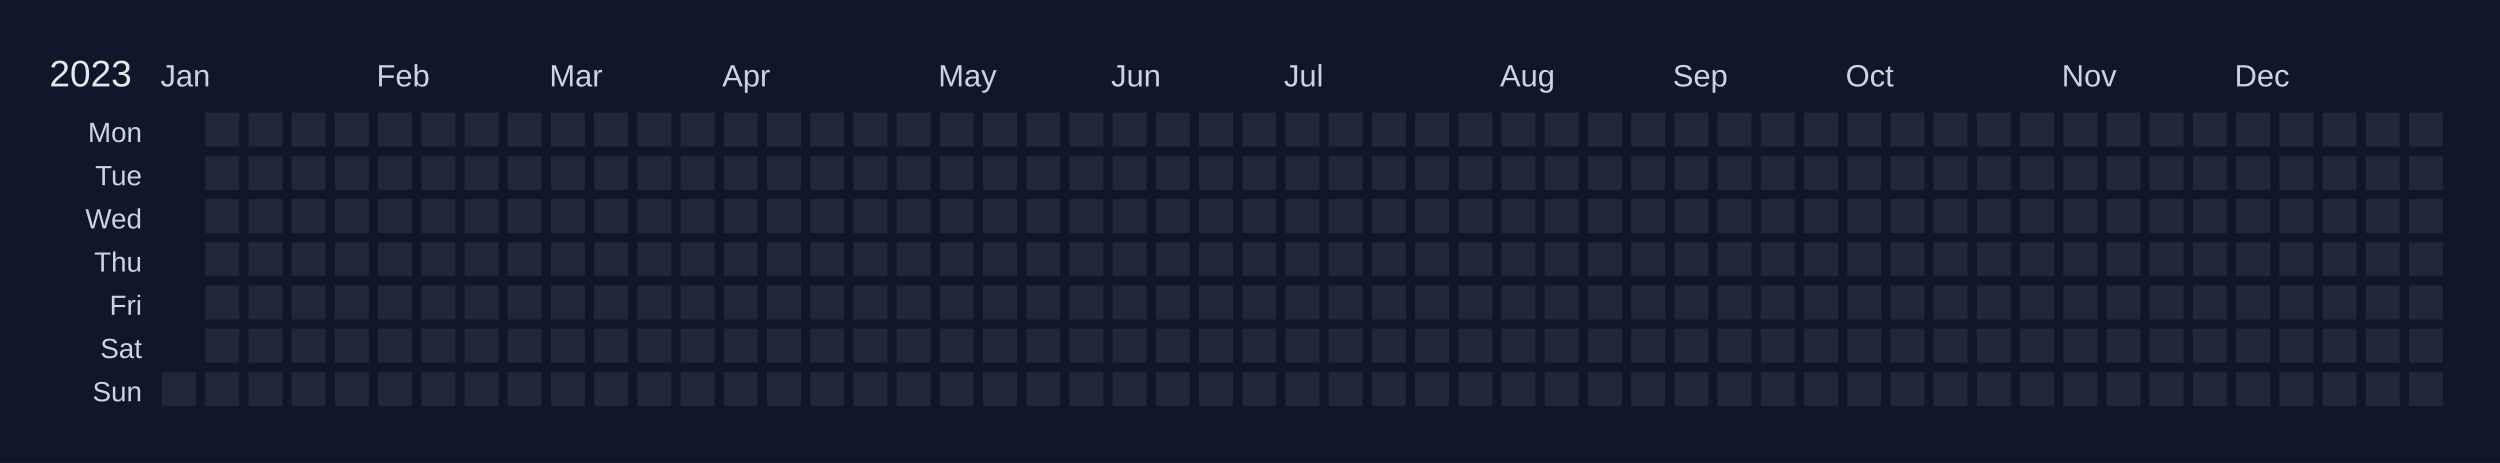
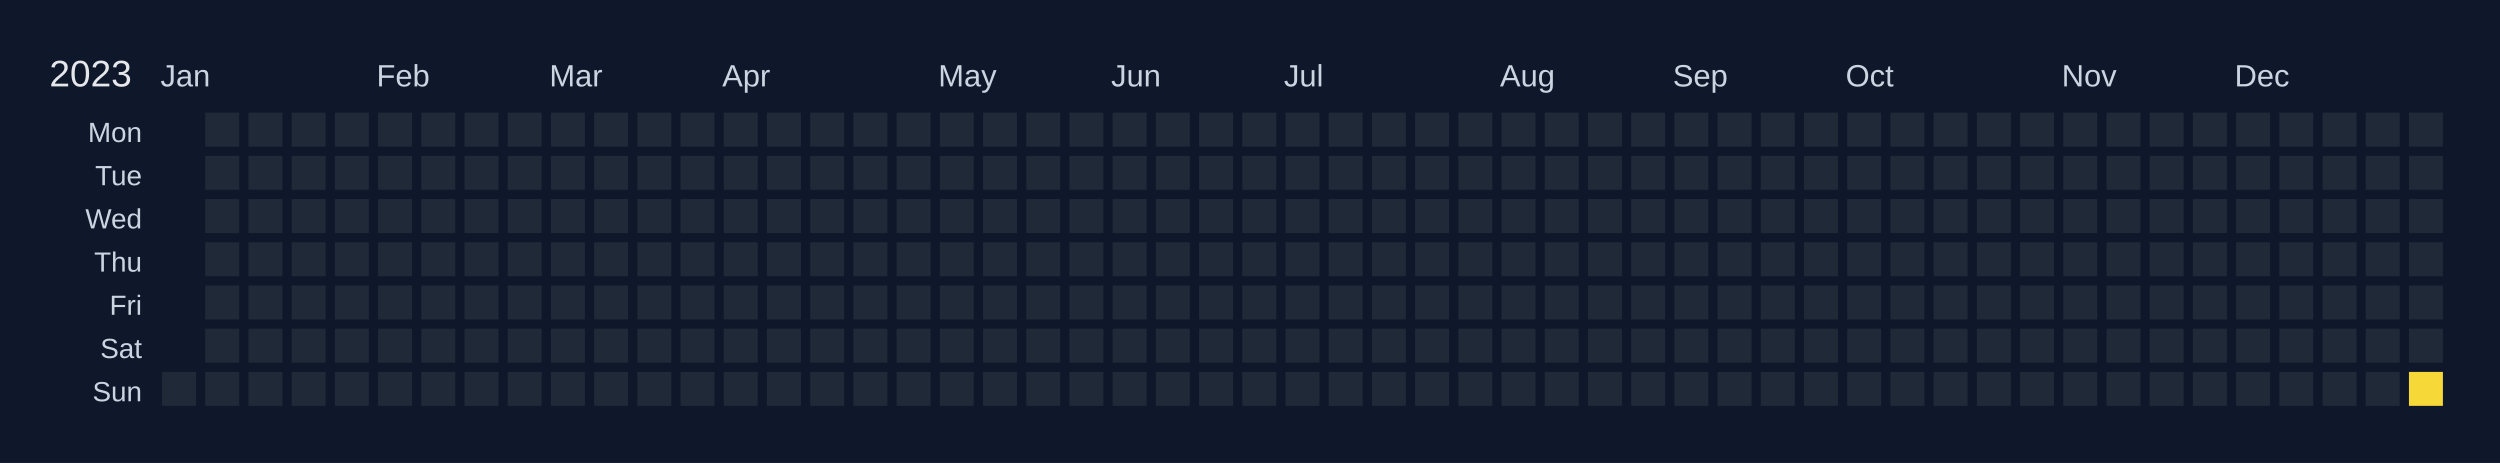
<svg xmlns="http://www.w3.org/2000/svg" width="810" height="150" viewBox="0 0 810 150">
  <rect width="810" height="150" fill="#0f172a" />
  <text x="16" y="28" font-size="12" fill="#e5e7eb" font-family="Arial, sans-serif">2023</text>
  <text x="52" y="28" font-size="10" fill="#cbd5e1" font-family="Arial, sans-serif">Jan</text>
  <text x="122" y="28" font-size="10" fill="#cbd5e1" font-family="Arial, sans-serif">Feb</text>
  <text x="178" y="28" font-size="10" fill="#cbd5e1" font-family="Arial, sans-serif">Mar</text>
  <text x="234" y="28" font-size="10" fill="#cbd5e1" font-family="Arial, sans-serif">Apr</text>
  <text x="304" y="28" font-size="10" fill="#cbd5e1" font-family="Arial, sans-serif">May</text>
  <text x="360" y="28" font-size="10" fill="#cbd5e1" font-family="Arial, sans-serif">Jun</text>
  <text x="416" y="28" font-size="10" fill="#cbd5e1" font-family="Arial, sans-serif">Jul</text>
  <text x="486" y="28" font-size="10" fill="#cbd5e1" font-family="Arial, sans-serif">Aug</text>
  <text x="542" y="28" font-size="10" fill="#cbd5e1" font-family="Arial, sans-serif">Sep</text>
  <text x="598" y="28" font-size="10" fill="#cbd5e1" font-family="Arial, sans-serif">Oct</text>
  <text x="668" y="28" font-size="10" fill="#cbd5e1" font-family="Arial, sans-serif">Nov</text>
  <text x="724" y="28" font-size="10" fill="#cbd5e1" font-family="Arial, sans-serif">Dec</text>
  <text x="46" y="46" font-size="9" fill="#cbd5e1" font-family="Arial, sans-serif" text-anchor="end">Mon</text>
  <text x="46" y="60" font-size="9" fill="#cbd5e1" font-family="Arial, sans-serif" text-anchor="end">Tue</text>
  <text x="46" y="74" font-size="9" fill="#cbd5e1" font-family="Arial, sans-serif" text-anchor="end">Wed</text>
  <text x="46" y="88" font-size="9" fill="#cbd5e1" font-family="Arial, sans-serif" text-anchor="end">Thu</text>
  <text x="46" y="102" font-size="9" fill="#cbd5e1" font-family="Arial, sans-serif" text-anchor="end">Fri</text>
  <text x="46" y="116" font-size="9" fill="#cbd5e1" font-family="Arial, sans-serif" text-anchor="end">Sat</text>
  <text x="46" y="130" font-size="9" fill="#cbd5e1" font-family="Arial, sans-serif" text-anchor="end">Sun</text>
  <g transform="translate(52,36)">
    <rect x="0" y="0" width="12" height="12" fill="#0f172a" stroke="#0f172a" stroke-width="1" />
    <rect x="0" y="14" width="12" height="12" fill="#0f172a" stroke="#0f172a" stroke-width="1" />
    <rect x="0" y="28" width="12" height="12" fill="#0f172a" stroke="#0f172a" stroke-width="1" />
    <rect x="0" y="42" width="12" height="12" fill="#0f172a" stroke="#0f172a" stroke-width="1" />
    <rect x="0" y="56" width="12" height="12" fill="#0f172a" stroke="#0f172a" stroke-width="1" />
    <rect x="0" y="70" width="12" height="12" fill="#0f172a" stroke="#0f172a" stroke-width="1" />
    <rect x="0" y="84" width="12" height="12" fill="#1f2937" stroke="#0f172a" stroke-width="1" data-date="2023-01-01" />
    <rect x="14" y="0" width="12" height="12" fill="#1f2937" stroke="#0f172a" stroke-width="1" data-date="2023-01-02" />
    <rect x="14" y="14" width="12" height="12" fill="#1f2937" stroke="#0f172a" stroke-width="1" data-date="2023-01-03" />
    <rect x="14" y="28" width="12" height="12" fill="#1f2937" stroke="#0f172a" stroke-width="1" data-date="2023-01-04" />
    <rect x="14" y="42" width="12" height="12" fill="#1f2937" stroke="#0f172a" stroke-width="1" data-date="2023-01-05" />
    <rect x="14" y="56" width="12" height="12" fill="#1f2937" stroke="#0f172a" stroke-width="1" data-date="2023-01-06" />
    <rect x="14" y="70" width="12" height="12" fill="#1f2937" stroke="#0f172a" stroke-width="1" data-date="2023-01-07" />
    <rect x="14" y="84" width="12" height="12" fill="#1f2937" stroke="#0f172a" stroke-width="1" data-date="2023-01-08" />
    <rect x="28" y="0" width="12" height="12" fill="#1f2937" stroke="#0f172a" stroke-width="1" data-date="2023-01-09" />
    <rect x="28" y="14" width="12" height="12" fill="#1f2937" stroke="#0f172a" stroke-width="1" data-date="2023-01-10" />
    <rect x="28" y="28" width="12" height="12" fill="#1f2937" stroke="#0f172a" stroke-width="1" data-date="2023-01-11" />
    <rect x="28" y="42" width="12" height="12" fill="#1f2937" stroke="#0f172a" stroke-width="1" data-date="2023-01-12" />
    <rect x="28" y="56" width="12" height="12" fill="#1f2937" stroke="#0f172a" stroke-width="1" data-date="2023-01-13" />
    <rect x="28" y="70" width="12" height="12" fill="#1f2937" stroke="#0f172a" stroke-width="1" data-date="2023-01-14" />
    <rect x="28" y="84" width="12" height="12" fill="#1f2937" stroke="#0f172a" stroke-width="1" data-date="2023-01-15" />
    <rect x="42" y="0" width="12" height="12" fill="#1f2937" stroke="#0f172a" stroke-width="1" data-date="2023-01-16" />
    <rect x="42" y="14" width="12" height="12" fill="#1f2937" stroke="#0f172a" stroke-width="1" data-date="2023-01-17" />
    <rect x="42" y="28" width="12" height="12" fill="#1f2937" stroke="#0f172a" stroke-width="1" data-date="2023-01-18" />
    <rect x="42" y="42" width="12" height="12" fill="#1f2937" stroke="#0f172a" stroke-width="1" data-date="2023-01-19" />
    <rect x="42" y="56" width="12" height="12" fill="#1f2937" stroke="#0f172a" stroke-width="1" data-date="2023-01-20" />
    <rect x="42" y="70" width="12" height="12" fill="#1f2937" stroke="#0f172a" stroke-width="1" data-date="2023-01-21" />
    <rect x="42" y="84" width="12" height="12" fill="#1f2937" stroke="#0f172a" stroke-width="1" data-date="2023-01-22" />
    <rect x="56" y="0" width="12" height="12" fill="#1f2937" stroke="#0f172a" stroke-width="1" data-date="2023-01-23" />
    <rect x="56" y="14" width="12" height="12" fill="#1f2937" stroke="#0f172a" stroke-width="1" data-date="2023-01-24" />
    <rect x="56" y="28" width="12" height="12" fill="#1f2937" stroke="#0f172a" stroke-width="1" data-date="2023-01-25" />
    <rect x="56" y="42" width="12" height="12" fill="#1f2937" stroke="#0f172a" stroke-width="1" data-date="2023-01-26" />
    <rect x="56" y="56" width="12" height="12" fill="#1f2937" stroke="#0f172a" stroke-width="1" data-date="2023-01-27" />
    <rect x="56" y="70" width="12" height="12" fill="#1f2937" stroke="#0f172a" stroke-width="1" data-date="2023-01-28" />
    <rect x="56" y="84" width="12" height="12" fill="#1f2937" stroke="#0f172a" stroke-width="1" data-date="2023-01-29" />
    <rect x="70" y="0" width="12" height="12" fill="#1f2937" stroke="#0f172a" stroke-width="1" data-date="2023-01-30" />
    <rect x="70" y="14" width="12" height="12" fill="#1f2937" stroke="#0f172a" stroke-width="1" data-date="2023-01-31" />
    <rect x="70" y="28" width="12" height="12" fill="#1f2937" stroke="#0f172a" stroke-width="1" data-date="2023-02-01" />
    <rect x="70" y="42" width="12" height="12" fill="#1f2937" stroke="#0f172a" stroke-width="1" data-date="2023-02-02" />
    <rect x="70" y="56" width="12" height="12" fill="#1f2937" stroke="#0f172a" stroke-width="1" data-date="2023-02-03" />
    <rect x="70" y="70" width="12" height="12" fill="#1f2937" stroke="#0f172a" stroke-width="1" data-date="2023-02-04" />
    <rect x="70" y="84" width="12" height="12" fill="#1f2937" stroke="#0f172a" stroke-width="1" data-date="2023-02-05" />
    <rect x="84" y="0" width="12" height="12" fill="#1f2937" stroke="#0f172a" stroke-width="1" data-date="2023-02-06" />
    <rect x="84" y="14" width="12" height="12" fill="#1f2937" stroke="#0f172a" stroke-width="1" data-date="2023-02-07" />
    <rect x="84" y="28" width="12" height="12" fill="#1f2937" stroke="#0f172a" stroke-width="1" data-date="2023-02-08" />
    <rect x="84" y="42" width="12" height="12" fill="#1f2937" stroke="#0f172a" stroke-width="1" data-date="2023-02-09" />
    <rect x="84" y="56" width="12" height="12" fill="#1f2937" stroke="#0f172a" stroke-width="1" data-date="2023-02-10" />
    <rect x="84" y="70" width="12" height="12" fill="#1f2937" stroke="#0f172a" stroke-width="1" data-date="2023-02-11" />
    <rect x="84" y="84" width="12" height="12" fill="#1f2937" stroke="#0f172a" stroke-width="1" data-date="2023-02-12" />
    <rect x="98" y="0" width="12" height="12" fill="#1f2937" stroke="#0f172a" stroke-width="1" data-date="2023-02-13" />
    <rect x="98" y="14" width="12" height="12" fill="#1f2937" stroke="#0f172a" stroke-width="1" data-date="2023-02-14" />
    <rect x="98" y="28" width="12" height="12" fill="#1f2937" stroke="#0f172a" stroke-width="1" data-date="2023-02-15" />
    <rect x="98" y="42" width="12" height="12" fill="#1f2937" stroke="#0f172a" stroke-width="1" data-date="2023-02-16" />
    <rect x="98" y="56" width="12" height="12" fill="#1f2937" stroke="#0f172a" stroke-width="1" data-date="2023-02-17" />
    <rect x="98" y="70" width="12" height="12" fill="#1f2937" stroke="#0f172a" stroke-width="1" data-date="2023-02-18" />
    <rect x="98" y="84" width="12" height="12" fill="#1f2937" stroke="#0f172a" stroke-width="1" data-date="2023-02-19" />
    <rect x="112" y="0" width="12" height="12" fill="#1f2937" stroke="#0f172a" stroke-width="1" data-date="2023-02-20" />
    <rect x="112" y="14" width="12" height="12" fill="#1f2937" stroke="#0f172a" stroke-width="1" data-date="2023-02-21" />
    <rect x="112" y="28" width="12" height="12" fill="#1f2937" stroke="#0f172a" stroke-width="1" data-date="2023-02-22" />
    <rect x="112" y="42" width="12" height="12" fill="#1f2937" stroke="#0f172a" stroke-width="1" data-date="2023-02-23" />
    <rect x="112" y="56" width="12" height="12" fill="#1f2937" stroke="#0f172a" stroke-width="1" data-date="2023-02-24" />
    <rect x="112" y="70" width="12" height="12" fill="#1f2937" stroke="#0f172a" stroke-width="1" data-date="2023-02-25" />
    <rect x="112" y="84" width="12" height="12" fill="#1f2937" stroke="#0f172a" stroke-width="1" data-date="2023-02-26" />
    <rect x="126" y="0" width="12" height="12" fill="#1f2937" stroke="#0f172a" stroke-width="1" data-date="2023-02-27" />
    <rect x="126" y="14" width="12" height="12" fill="#1f2937" stroke="#0f172a" stroke-width="1" data-date="2023-02-28" />
    <rect x="126" y="28" width="12" height="12" fill="#1f2937" stroke="#0f172a" stroke-width="1" data-date="2023-03-01" />
    <rect x="126" y="42" width="12" height="12" fill="#1f2937" stroke="#0f172a" stroke-width="1" data-date="2023-03-02" />
    <rect x="126" y="56" width="12" height="12" fill="#1f2937" stroke="#0f172a" stroke-width="1" data-date="2023-03-03" />
    <rect x="126" y="70" width="12" height="12" fill="#1f2937" stroke="#0f172a" stroke-width="1" data-date="2023-03-04" />
    <rect x="126" y="84" width="12" height="12" fill="#1f2937" stroke="#0f172a" stroke-width="1" data-date="2023-03-05" />
    <rect x="140" y="0" width="12" height="12" fill="#1f2937" stroke="#0f172a" stroke-width="1" data-date="2023-03-06" />
    <rect x="140" y="14" width="12" height="12" fill="#1f2937" stroke="#0f172a" stroke-width="1" data-date="2023-03-07" />
    <rect x="140" y="28" width="12" height="12" fill="#1f2937" stroke="#0f172a" stroke-width="1" data-date="2023-03-08" />
    <rect x="140" y="42" width="12" height="12" fill="#1f2937" stroke="#0f172a" stroke-width="1" data-date="2023-03-09" />
    <rect x="140" y="56" width="12" height="12" fill="#1f2937" stroke="#0f172a" stroke-width="1" data-date="2023-03-10" />
    <rect x="140" y="70" width="12" height="12" fill="#1f2937" stroke="#0f172a" stroke-width="1" data-date="2023-03-11" />
    <rect x="140" y="84" width="12" height="12" fill="#1f2937" stroke="#0f172a" stroke-width="1" data-date="2023-03-12" />
    <rect x="154" y="0" width="12" height="12" fill="#1f2937" stroke="#0f172a" stroke-width="1" data-date="2023-03-13" />
    <rect x="154" y="14" width="12" height="12" fill="#1f2937" stroke="#0f172a" stroke-width="1" data-date="2023-03-14" />
    <rect x="154" y="28" width="12" height="12" fill="#1f2937" stroke="#0f172a" stroke-width="1" data-date="2023-03-15" />
    <rect x="154" y="42" width="12" height="12" fill="#1f2937" stroke="#0f172a" stroke-width="1" data-date="2023-03-16" />
    <rect x="154" y="56" width="12" height="12" fill="#1f2937" stroke="#0f172a" stroke-width="1" data-date="2023-03-17" />
    <rect x="154" y="70" width="12" height="12" fill="#1f2937" stroke="#0f172a" stroke-width="1" data-date="2023-03-18" />
    <rect x="154" y="84" width="12" height="12" fill="#1f2937" stroke="#0f172a" stroke-width="1" data-date="2023-03-19" />
    <rect x="168" y="0" width="12" height="12" fill="#1f2937" stroke="#0f172a" stroke-width="1" data-date="2023-03-20" />
    <rect x="168" y="14" width="12" height="12" fill="#1f2937" stroke="#0f172a" stroke-width="1" data-date="2023-03-21" />
    <rect x="168" y="28" width="12" height="12" fill="#1f2937" stroke="#0f172a" stroke-width="1" data-date="2023-03-22" />
    <rect x="168" y="42" width="12" height="12" fill="#1f2937" stroke="#0f172a" stroke-width="1" data-date="2023-03-23" />
    <rect x="168" y="56" width="12" height="12" fill="#1f2937" stroke="#0f172a" stroke-width="1" data-date="2023-03-24" />
    <rect x="168" y="70" width="12" height="12" fill="#1f2937" stroke="#0f172a" stroke-width="1" data-date="2023-03-25" />
    <rect x="168" y="84" width="12" height="12" fill="#1f2937" stroke="#0f172a" stroke-width="1" data-date="2023-03-26" />
    <rect x="182" y="0" width="12" height="12" fill="#1f2937" stroke="#0f172a" stroke-width="1" data-date="2023-03-27" />
    <rect x="182" y="14" width="12" height="12" fill="#1f2937" stroke="#0f172a" stroke-width="1" data-date="2023-03-28" />
    <rect x="182" y="28" width="12" height="12" fill="#1f2937" stroke="#0f172a" stroke-width="1" data-date="2023-03-29" />
    <rect x="182" y="42" width="12" height="12" fill="#1f2937" stroke="#0f172a" stroke-width="1" data-date="2023-03-30" />
    <rect x="182" y="56" width="12" height="12" fill="#1f2937" stroke="#0f172a" stroke-width="1" data-date="2023-03-31" />
    <rect x="182" y="70" width="12" height="12" fill="#1f2937" stroke="#0f172a" stroke-width="1" data-date="2023-04-01" />
    <rect x="182" y="84" width="12" height="12" fill="#1f2937" stroke="#0f172a" stroke-width="1" data-date="2023-04-02" />
    <rect x="196" y="0" width="12" height="12" fill="#1f2937" stroke="#0f172a" stroke-width="1" data-date="2023-04-03" />
    <rect x="196" y="14" width="12" height="12" fill="#1f2937" stroke="#0f172a" stroke-width="1" data-date="2023-04-04" />
    <rect x="196" y="28" width="12" height="12" fill="#1f2937" stroke="#0f172a" stroke-width="1" data-date="2023-04-05" />
    <rect x="196" y="42" width="12" height="12" fill="#1f2937" stroke="#0f172a" stroke-width="1" data-date="2023-04-06" />
    <rect x="196" y="56" width="12" height="12" fill="#1f2937" stroke="#0f172a" stroke-width="1" data-date="2023-04-07" />
    <rect x="196" y="70" width="12" height="12" fill="#1f2937" stroke="#0f172a" stroke-width="1" data-date="2023-04-08" />
    <rect x="196" y="84" width="12" height="12" fill="#1f2937" stroke="#0f172a" stroke-width="1" data-date="2023-04-09" />
    <rect x="210" y="0" width="12" height="12" fill="#1f2937" stroke="#0f172a" stroke-width="1" data-date="2023-04-10" />
    <rect x="210" y="14" width="12" height="12" fill="#1f2937" stroke="#0f172a" stroke-width="1" data-date="2023-04-11" />
    <rect x="210" y="28" width="12" height="12" fill="#1f2937" stroke="#0f172a" stroke-width="1" data-date="2023-04-12" />
    <rect x="210" y="42" width="12" height="12" fill="#1f2937" stroke="#0f172a" stroke-width="1" data-date="2023-04-13" />
    <rect x="210" y="56" width="12" height="12" fill="#1f2937" stroke="#0f172a" stroke-width="1" data-date="2023-04-14" />
    <rect x="210" y="70" width="12" height="12" fill="#1f2937" stroke="#0f172a" stroke-width="1" data-date="2023-04-15" />
    <rect x="210" y="84" width="12" height="12" fill="#1f2937" stroke="#0f172a" stroke-width="1" data-date="2023-04-16" />
    <rect x="224" y="0" width="12" height="12" fill="#1f2937" stroke="#0f172a" stroke-width="1" data-date="2023-04-17" />
    <rect x="224" y="14" width="12" height="12" fill="#1f2937" stroke="#0f172a" stroke-width="1" data-date="2023-04-18" />
    <rect x="224" y="28" width="12" height="12" fill="#1f2937" stroke="#0f172a" stroke-width="1" data-date="2023-04-19" />
    <rect x="224" y="42" width="12" height="12" fill="#1f2937" stroke="#0f172a" stroke-width="1" data-date="2023-04-20" />
    <rect x="224" y="56" width="12" height="12" fill="#1f2937" stroke="#0f172a" stroke-width="1" data-date="2023-04-21" />
    <rect x="224" y="70" width="12" height="12" fill="#1f2937" stroke="#0f172a" stroke-width="1" data-date="2023-04-22" />
    <rect x="224" y="84" width="12" height="12" fill="#1f2937" stroke="#0f172a" stroke-width="1" data-date="2023-04-23" />
    <rect x="238" y="0" width="12" height="12" fill="#1f2937" stroke="#0f172a" stroke-width="1" data-date="2023-04-24" />
    <rect x="238" y="14" width="12" height="12" fill="#1f2937" stroke="#0f172a" stroke-width="1" data-date="2023-04-25" />
    <rect x="238" y="28" width="12" height="12" fill="#1f2937" stroke="#0f172a" stroke-width="1" data-date="2023-04-26" />
    <rect x="238" y="42" width="12" height="12" fill="#1f2937" stroke="#0f172a" stroke-width="1" data-date="2023-04-27" />
    <rect x="238" y="56" width="12" height="12" fill="#1f2937" stroke="#0f172a" stroke-width="1" data-date="2023-04-28" />
    <rect x="238" y="70" width="12" height="12" fill="#1f2937" stroke="#0f172a" stroke-width="1" data-date="2023-04-29" />
    <rect x="238" y="84" width="12" height="12" fill="#1f2937" stroke="#0f172a" stroke-width="1" data-date="2023-04-30" />
    <rect x="252" y="0" width="12" height="12" fill="#1f2937" stroke="#0f172a" stroke-width="1" data-date="2023-05-01" />
    <rect x="252" y="14" width="12" height="12" fill="#1f2937" stroke="#0f172a" stroke-width="1" data-date="2023-05-02" />
    <rect x="252" y="28" width="12" height="12" fill="#1f2937" stroke="#0f172a" stroke-width="1" data-date="2023-05-03" />
    <rect x="252" y="42" width="12" height="12" fill="#1f2937" stroke="#0f172a" stroke-width="1" data-date="2023-05-04" />
    <rect x="252" y="56" width="12" height="12" fill="#1f2937" stroke="#0f172a" stroke-width="1" data-date="2023-05-05" />
    <rect x="252" y="70" width="12" height="12" fill="#1f2937" stroke="#0f172a" stroke-width="1" data-date="2023-05-06" />
    <rect x="252" y="84" width="12" height="12" fill="#1f2937" stroke="#0f172a" stroke-width="1" data-date="2023-05-07" />
    <rect x="266" y="0" width="12" height="12" fill="#1f2937" stroke="#0f172a" stroke-width="1" data-date="2023-05-08" />
    <rect x="266" y="14" width="12" height="12" fill="#1f2937" stroke="#0f172a" stroke-width="1" data-date="2023-05-09" />
    <rect x="266" y="28" width="12" height="12" fill="#1f2937" stroke="#0f172a" stroke-width="1" data-date="2023-05-10" />
    <rect x="266" y="42" width="12" height="12" fill="#1f2937" stroke="#0f172a" stroke-width="1" data-date="2023-05-11" />
    <rect x="266" y="56" width="12" height="12" fill="#1f2937" stroke="#0f172a" stroke-width="1" data-date="2023-05-12" />
    <rect x="266" y="70" width="12" height="12" fill="#1f2937" stroke="#0f172a" stroke-width="1" data-date="2023-05-13" />
    <rect x="266" y="84" width="12" height="12" fill="#1f2937" stroke="#0f172a" stroke-width="1" data-date="2023-05-14" />
    <rect x="280" y="0" width="12" height="12" fill="#1f2937" stroke="#0f172a" stroke-width="1" data-date="2023-05-15" />
    <rect x="280" y="14" width="12" height="12" fill="#1f2937" stroke="#0f172a" stroke-width="1" data-date="2023-05-16" />
    <rect x="280" y="28" width="12" height="12" fill="#1f2937" stroke="#0f172a" stroke-width="1" data-date="2023-05-17" />
    <rect x="280" y="42" width="12" height="12" fill="#1f2937" stroke="#0f172a" stroke-width="1" data-date="2023-05-18" />
    <rect x="280" y="56" width="12" height="12" fill="#1f2937" stroke="#0f172a" stroke-width="1" data-date="2023-05-19" />
    <rect x="280" y="70" width="12" height="12" fill="#1f2937" stroke="#0f172a" stroke-width="1" data-date="2023-05-20" />
    <rect x="280" y="84" width="12" height="12" fill="#1f2937" stroke="#0f172a" stroke-width="1" data-date="2023-05-21" />
    <rect x="294" y="0" width="12" height="12" fill="#1f2937" stroke="#0f172a" stroke-width="1" data-date="2023-05-22" />
    <rect x="294" y="14" width="12" height="12" fill="#1f2937" stroke="#0f172a" stroke-width="1" data-date="2023-05-23" />
    <rect x="294" y="28" width="12" height="12" fill="#1f2937" stroke="#0f172a" stroke-width="1" data-date="2023-05-24" />
    <rect x="294" y="42" width="12" height="12" fill="#1f2937" stroke="#0f172a" stroke-width="1" data-date="2023-05-25" />
    <rect x="294" y="56" width="12" height="12" fill="#1f2937" stroke="#0f172a" stroke-width="1" data-date="2023-05-26" />
    <rect x="294" y="70" width="12" height="12" fill="#1f2937" stroke="#0f172a" stroke-width="1" data-date="2023-05-27" />
    <rect x="294" y="84" width="12" height="12" fill="#1f2937" stroke="#0f172a" stroke-width="1" data-date="2023-05-28" />
    <rect x="308" y="0" width="12" height="12" fill="#1f2937" stroke="#0f172a" stroke-width="1" data-date="2023-05-29" />
    <rect x="308" y="14" width="12" height="12" fill="#1f2937" stroke="#0f172a" stroke-width="1" data-date="2023-05-30" />
    <rect x="308" y="28" width="12" height="12" fill="#1f2937" stroke="#0f172a" stroke-width="1" data-date="2023-05-31" />
    <rect x="308" y="42" width="12" height="12" fill="#1f2937" stroke="#0f172a" stroke-width="1" data-date="2023-06-01" />
    <rect x="308" y="56" width="12" height="12" fill="#1f2937" stroke="#0f172a" stroke-width="1" data-date="2023-06-02" />
    <rect x="308" y="70" width="12" height="12" fill="#1f2937" stroke="#0f172a" stroke-width="1" data-date="2023-06-03" />
    <rect x="308" y="84" width="12" height="12" fill="#1f2937" stroke="#0f172a" stroke-width="1" data-date="2023-06-04" />
    <rect x="322" y="0" width="12" height="12" fill="#1f2937" stroke="#0f172a" stroke-width="1" data-date="2023-06-05" />
    <rect x="322" y="14" width="12" height="12" fill="#1f2937" stroke="#0f172a" stroke-width="1" data-date="2023-06-06" />
    <rect x="322" y="28" width="12" height="12" fill="#1f2937" stroke="#0f172a" stroke-width="1" data-date="2023-06-07" />
    <rect x="322" y="42" width="12" height="12" fill="#1f2937" stroke="#0f172a" stroke-width="1" data-date="2023-06-08" />
    <rect x="322" y="56" width="12" height="12" fill="#1f2937" stroke="#0f172a" stroke-width="1" data-date="2023-06-09" />
    <rect x="322" y="70" width="12" height="12" fill="#1f2937" stroke="#0f172a" stroke-width="1" data-date="2023-06-10" />
    <rect x="322" y="84" width="12" height="12" fill="#1f2937" stroke="#0f172a" stroke-width="1" data-date="2023-06-11" />
    <rect x="336" y="0" width="12" height="12" fill="#1f2937" stroke="#0f172a" stroke-width="1" data-date="2023-06-12" />
    <rect x="336" y="14" width="12" height="12" fill="#1f2937" stroke="#0f172a" stroke-width="1" data-date="2023-06-13" />
    <rect x="336" y="28" width="12" height="12" fill="#1f2937" stroke="#0f172a" stroke-width="1" data-date="2023-06-14" />
    <rect x="336" y="42" width="12" height="12" fill="#1f2937" stroke="#0f172a" stroke-width="1" data-date="2023-06-15" />
    <rect x="336" y="56" width="12" height="12" fill="#1f2937" stroke="#0f172a" stroke-width="1" data-date="2023-06-16" />
    <rect x="336" y="70" width="12" height="12" fill="#1f2937" stroke="#0f172a" stroke-width="1" data-date="2023-06-17" />
    <rect x="336" y="84" width="12" height="12" fill="#1f2937" stroke="#0f172a" stroke-width="1" data-date="2023-06-18" />
    <rect x="350" y="0" width="12" height="12" fill="#1f2937" stroke="#0f172a" stroke-width="1" data-date="2023-06-19" />
    <rect x="350" y="14" width="12" height="12" fill="#1f2937" stroke="#0f172a" stroke-width="1" data-date="2023-06-20" />
    <rect x="350" y="28" width="12" height="12" fill="#1f2937" stroke="#0f172a" stroke-width="1" data-date="2023-06-21" />
    <rect x="350" y="42" width="12" height="12" fill="#1f2937" stroke="#0f172a" stroke-width="1" data-date="2023-06-22" />
    <rect x="350" y="56" width="12" height="12" fill="#1f2937" stroke="#0f172a" stroke-width="1" data-date="2023-06-23" />
    <rect x="350" y="70" width="12" height="12" fill="#1f2937" stroke="#0f172a" stroke-width="1" data-date="2023-06-24" />
    <rect x="350" y="84" width="12" height="12" fill="#1f2937" stroke="#0f172a" stroke-width="1" data-date="2023-06-25" />
    <rect x="364" y="0" width="12" height="12" fill="#1f2937" stroke="#0f172a" stroke-width="1" data-date="2023-06-26" />
    <rect x="364" y="14" width="12" height="12" fill="#1f2937" stroke="#0f172a" stroke-width="1" data-date="2023-06-27" />
    <rect x="364" y="28" width="12" height="12" fill="#1f2937" stroke="#0f172a" stroke-width="1" data-date="2023-06-28" />
    <rect x="364" y="42" width="12" height="12" fill="#1f2937" stroke="#0f172a" stroke-width="1" data-date="2023-06-29" />
    <rect x="364" y="56" width="12" height="12" fill="#1f2937" stroke="#0f172a" stroke-width="1" data-date="2023-06-30" />
    <rect x="364" y="70" width="12" height="12" fill="#1f2937" stroke="#0f172a" stroke-width="1" data-date="2023-07-01" />
    <rect x="364" y="84" width="12" height="12" fill="#1f2937" stroke="#0f172a" stroke-width="1" data-date="2023-07-02" />
    <rect x="378" y="0" width="12" height="12" fill="#1f2937" stroke="#0f172a" stroke-width="1" data-date="2023-07-03" />
    <rect x="378" y="14" width="12" height="12" fill="#1f2937" stroke="#0f172a" stroke-width="1" data-date="2023-07-04" />
    <rect x="378" y="28" width="12" height="12" fill="#1f2937" stroke="#0f172a" stroke-width="1" data-date="2023-07-05" />
    <rect x="378" y="42" width="12" height="12" fill="#1f2937" stroke="#0f172a" stroke-width="1" data-date="2023-07-06" />
    <rect x="378" y="56" width="12" height="12" fill="#1f2937" stroke="#0f172a" stroke-width="1" data-date="2023-07-07" />
    <rect x="378" y="70" width="12" height="12" fill="#1f2937" stroke="#0f172a" stroke-width="1" data-date="2023-07-08" />
    <rect x="378" y="84" width="12" height="12" fill="#1f2937" stroke="#0f172a" stroke-width="1" data-date="2023-07-09" />
    <rect x="392" y="0" width="12" height="12" fill="#1f2937" stroke="#0f172a" stroke-width="1" data-date="2023-07-10" />
    <rect x="392" y="14" width="12" height="12" fill="#1f2937" stroke="#0f172a" stroke-width="1" data-date="2023-07-11" />
    <rect x="392" y="28" width="12" height="12" fill="#1f2937" stroke="#0f172a" stroke-width="1" data-date="2023-07-12" />
    <rect x="392" y="42" width="12" height="12" fill="#1f2937" stroke="#0f172a" stroke-width="1" data-date="2023-07-13" />
    <rect x="392" y="56" width="12" height="12" fill="#1f2937" stroke="#0f172a" stroke-width="1" data-date="2023-07-14" />
    <rect x="392" y="70" width="12" height="12" fill="#1f2937" stroke="#0f172a" stroke-width="1" data-date="2023-07-15" />
    <rect x="392" y="84" width="12" height="12" fill="#1f2937" stroke="#0f172a" stroke-width="1" data-date="2023-07-16" />
    <rect x="406" y="0" width="12" height="12" fill="#1f2937" stroke="#0f172a" stroke-width="1" data-date="2023-07-17" />
    <rect x="406" y="14" width="12" height="12" fill="#1f2937" stroke="#0f172a" stroke-width="1" data-date="2023-07-18" />
    <rect x="406" y="28" width="12" height="12" fill="#1f2937" stroke="#0f172a" stroke-width="1" data-date="2023-07-19" />
    <rect x="406" y="42" width="12" height="12" fill="#1f2937" stroke="#0f172a" stroke-width="1" data-date="2023-07-20" />
    <rect x="406" y="56" width="12" height="12" fill="#1f2937" stroke="#0f172a" stroke-width="1" data-date="2023-07-21" />
    <rect x="406" y="70" width="12" height="12" fill="#1f2937" stroke="#0f172a" stroke-width="1" data-date="2023-07-22" />
    <rect x="406" y="84" width="12" height="12" fill="#1f2937" stroke="#0f172a" stroke-width="1" data-date="2023-07-23" />
    <rect x="420" y="0" width="12" height="12" fill="#1f2937" stroke="#0f172a" stroke-width="1" data-date="2023-07-24" />
    <rect x="420" y="14" width="12" height="12" fill="#1f2937" stroke="#0f172a" stroke-width="1" data-date="2023-07-25" />
    <rect x="420" y="28" width="12" height="12" fill="#1f2937" stroke="#0f172a" stroke-width="1" data-date="2023-07-26" />
    <rect x="420" y="42" width="12" height="12" fill="#1f2937" stroke="#0f172a" stroke-width="1" data-date="2023-07-27" />
    <rect x="420" y="56" width="12" height="12" fill="#1f2937" stroke="#0f172a" stroke-width="1" data-date="2023-07-28" />
    <rect x="420" y="70" width="12" height="12" fill="#1f2937" stroke="#0f172a" stroke-width="1" data-date="2023-07-29" />
    <rect x="420" y="84" width="12" height="12" fill="#1f2937" stroke="#0f172a" stroke-width="1" data-date="2023-07-30" />
    <rect x="434" y="0" width="12" height="12" fill="#1f2937" stroke="#0f172a" stroke-width="1" data-date="2023-07-31" />
    <rect x="434" y="14" width="12" height="12" fill="#1f2937" stroke="#0f172a" stroke-width="1" data-date="2023-08-01" />
    <rect x="434" y="28" width="12" height="12" fill="#1f2937" stroke="#0f172a" stroke-width="1" data-date="2023-08-02" />
    <rect x="434" y="42" width="12" height="12" fill="#1f2937" stroke="#0f172a" stroke-width="1" data-date="2023-08-03" />
    <rect x="434" y="56" width="12" height="12" fill="#1f2937" stroke="#0f172a" stroke-width="1" data-date="2023-08-04" />
    <rect x="434" y="70" width="12" height="12" fill="#1f2937" stroke="#0f172a" stroke-width="1" data-date="2023-08-05" />
    <rect x="434" y="84" width="12" height="12" fill="#1f2937" stroke="#0f172a" stroke-width="1" data-date="2023-08-06" />
    <rect x="448" y="0" width="12" height="12" fill="#1f2937" stroke="#0f172a" stroke-width="1" data-date="2023-08-07" />
    <rect x="448" y="14" width="12" height="12" fill="#1f2937" stroke="#0f172a" stroke-width="1" data-date="2023-08-08" />
    <rect x="448" y="28" width="12" height="12" fill="#1f2937" stroke="#0f172a" stroke-width="1" data-date="2023-08-09" />
    <rect x="448" y="42" width="12" height="12" fill="#1f2937" stroke="#0f172a" stroke-width="1" data-date="2023-08-10" />
    <rect x="448" y="56" width="12" height="12" fill="#1f2937" stroke="#0f172a" stroke-width="1" data-date="2023-08-11" />
    <rect x="448" y="70" width="12" height="12" fill="#1f2937" stroke="#0f172a" stroke-width="1" data-date="2023-08-12" />
    <rect x="448" y="84" width="12" height="12" fill="#1f2937" stroke="#0f172a" stroke-width="1" data-date="2023-08-13" />
    <rect x="462" y="0" width="12" height="12" fill="#1f2937" stroke="#0f172a" stroke-width="1" data-date="2023-08-14" />
    <rect x="462" y="14" width="12" height="12" fill="#1f2937" stroke="#0f172a" stroke-width="1" data-date="2023-08-15" />
    <rect x="462" y="28" width="12" height="12" fill="#1f2937" stroke="#0f172a" stroke-width="1" data-date="2023-08-16" />
    <rect x="462" y="42" width="12" height="12" fill="#1f2937" stroke="#0f172a" stroke-width="1" data-date="2023-08-17" />
    <rect x="462" y="56" width="12" height="12" fill="#1f2937" stroke="#0f172a" stroke-width="1" data-date="2023-08-18" />
    <rect x="462" y="70" width="12" height="12" fill="#1f2937" stroke="#0f172a" stroke-width="1" data-date="2023-08-19" />
    <rect x="462" y="84" width="12" height="12" fill="#1f2937" stroke="#0f172a" stroke-width="1" data-date="2023-08-20" />
    <rect x="476" y="0" width="12" height="12" fill="#1f2937" stroke="#0f172a" stroke-width="1" data-date="2023-08-21" />
    <rect x="476" y="14" width="12" height="12" fill="#1f2937" stroke="#0f172a" stroke-width="1" data-date="2023-08-22" />
    <rect x="476" y="28" width="12" height="12" fill="#1f2937" stroke="#0f172a" stroke-width="1" data-date="2023-08-23" />
    <rect x="476" y="42" width="12" height="12" fill="#1f2937" stroke="#0f172a" stroke-width="1" data-date="2023-08-24" />
    <rect x="476" y="56" width="12" height="12" fill="#1f2937" stroke="#0f172a" stroke-width="1" data-date="2023-08-25" />
    <rect x="476" y="70" width="12" height="12" fill="#1f2937" stroke="#0f172a" stroke-width="1" data-date="2023-08-26" />
    <rect x="476" y="84" width="12" height="12" fill="#1f2937" stroke="#0f172a" stroke-width="1" data-date="2023-08-27" />
    <rect x="490" y="0" width="12" height="12" fill="#1f2937" stroke="#0f172a" stroke-width="1" data-date="2023-08-28" />
    <rect x="490" y="14" width="12" height="12" fill="#1f2937" stroke="#0f172a" stroke-width="1" data-date="2023-08-29" />
    <rect x="490" y="28" width="12" height="12" fill="#1f2937" stroke="#0f172a" stroke-width="1" data-date="2023-08-30" />
    <rect x="490" y="42" width="12" height="12" fill="#1f2937" stroke="#0f172a" stroke-width="1" data-date="2023-08-31" />
    <rect x="490" y="56" width="12" height="12" fill="#1f2937" stroke="#0f172a" stroke-width="1" data-date="2023-09-01" />
    <rect x="490" y="70" width="12" height="12" fill="#1f2937" stroke="#0f172a" stroke-width="1" data-date="2023-09-02" />
    <rect x="490" y="84" width="12" height="12" fill="#1f2937" stroke="#0f172a" stroke-width="1" data-date="2023-09-03" />
    <rect x="504" y="0" width="12" height="12" fill="#1f2937" stroke="#0f172a" stroke-width="1" data-date="2023-09-04" />
    <rect x="504" y="14" width="12" height="12" fill="#1f2937" stroke="#0f172a" stroke-width="1" data-date="2023-09-05" />
    <rect x="504" y="28" width="12" height="12" fill="#1f2937" stroke="#0f172a" stroke-width="1" data-date="2023-09-06" />
    <rect x="504" y="42" width="12" height="12" fill="#1f2937" stroke="#0f172a" stroke-width="1" data-date="2023-09-07" />
    <rect x="504" y="56" width="12" height="12" fill="#1f2937" stroke="#0f172a" stroke-width="1" data-date="2023-09-08" />
    <rect x="504" y="70" width="12" height="12" fill="#1f2937" stroke="#0f172a" stroke-width="1" data-date="2023-09-09" />
    <rect x="504" y="84" width="12" height="12" fill="#1f2937" stroke="#0f172a" stroke-width="1" data-date="2023-09-10" />
    <rect x="518" y="0" width="12" height="12" fill="#1f2937" stroke="#0f172a" stroke-width="1" data-date="2023-09-11" />
    <rect x="518" y="14" width="12" height="12" fill="#1f2937" stroke="#0f172a" stroke-width="1" data-date="2023-09-12" />
    <rect x="518" y="28" width="12" height="12" fill="#1f2937" stroke="#0f172a" stroke-width="1" data-date="2023-09-13" />
    <rect x="518" y="42" width="12" height="12" fill="#1f2937" stroke="#0f172a" stroke-width="1" data-date="2023-09-14" />
    <rect x="518" y="56" width="12" height="12" fill="#1f2937" stroke="#0f172a" stroke-width="1" data-date="2023-09-15" />
    <rect x="518" y="70" width="12" height="12" fill="#1f2937" stroke="#0f172a" stroke-width="1" data-date="2023-09-16" />
    <rect x="518" y="84" width="12" height="12" fill="#1f2937" stroke="#0f172a" stroke-width="1" data-date="2023-09-17" />
    <rect x="532" y="0" width="12" height="12" fill="#1f2937" stroke="#0f172a" stroke-width="1" data-date="2023-09-18" />
    <rect x="532" y="14" width="12" height="12" fill="#1f2937" stroke="#0f172a" stroke-width="1" data-date="2023-09-19" />
    <rect x="532" y="28" width="12" height="12" fill="#1f2937" stroke="#0f172a" stroke-width="1" data-date="2023-09-20" />
    <rect x="532" y="42" width="12" height="12" fill="#1f2937" stroke="#0f172a" stroke-width="1" data-date="2023-09-21" />
    <rect x="532" y="56" width="12" height="12" fill="#1f2937" stroke="#0f172a" stroke-width="1" data-date="2023-09-22" />
    <rect x="532" y="70" width="12" height="12" fill="#1f2937" stroke="#0f172a" stroke-width="1" data-date="2023-09-23" />
    <rect x="532" y="84" width="12" height="12" fill="#1f2937" stroke="#0f172a" stroke-width="1" data-date="2023-09-24" />
    <rect x="546" y="0" width="12" height="12" fill="#1f2937" stroke="#0f172a" stroke-width="1" data-date="2023-09-25" />
    <rect x="546" y="14" width="12" height="12" fill="#1f2937" stroke="#0f172a" stroke-width="1" data-date="2023-09-26" />
    <rect x="546" y="28" width="12" height="12" fill="#1f2937" stroke="#0f172a" stroke-width="1" data-date="2023-09-27" />
    <rect x="546" y="42" width="12" height="12" fill="#1f2937" stroke="#0f172a" stroke-width="1" data-date="2023-09-28" />
    <rect x="546" y="56" width="12" height="12" fill="#1f2937" stroke="#0f172a" stroke-width="1" data-date="2023-09-29" />
    <rect x="546" y="70" width="12" height="12" fill="#1f2937" stroke="#0f172a" stroke-width="1" data-date="2023-09-30" />
    <rect x="546" y="84" width="12" height="12" fill="#1f2937" stroke="#0f172a" stroke-width="1" data-date="2023-10-01" />
    <rect x="560" y="0" width="12" height="12" fill="#1f2937" stroke="#0f172a" stroke-width="1" data-date="2023-10-02" />
    <rect x="560" y="14" width="12" height="12" fill="#1f2937" stroke="#0f172a" stroke-width="1" data-date="2023-10-03" />
    <rect x="560" y="28" width="12" height="12" fill="#1f2937" stroke="#0f172a" stroke-width="1" data-date="2023-10-04" />
    <rect x="560" y="42" width="12" height="12" fill="#1f2937" stroke="#0f172a" stroke-width="1" data-date="2023-10-05" />
    <rect x="560" y="56" width="12" height="12" fill="#1f2937" stroke="#0f172a" stroke-width="1" data-date="2023-10-06" />
    <rect x="560" y="70" width="12" height="12" fill="#1f2937" stroke="#0f172a" stroke-width="1" data-date="2023-10-07" />
    <rect x="560" y="84" width="12" height="12" fill="#1f2937" stroke="#0f172a" stroke-width="1" data-date="2023-10-08" />
    <rect x="574" y="0" width="12" height="12" fill="#1f2937" stroke="#0f172a" stroke-width="1" data-date="2023-10-09" />
    <rect x="574" y="14" width="12" height="12" fill="#1f2937" stroke="#0f172a" stroke-width="1" data-date="2023-10-10" />
    <rect x="574" y="28" width="12" height="12" fill="#1f2937" stroke="#0f172a" stroke-width="1" data-date="2023-10-11" />
    <rect x="574" y="42" width="12" height="12" fill="#1f2937" stroke="#0f172a" stroke-width="1" data-date="2023-10-12" />
    <rect x="574" y="56" width="12" height="12" fill="#1f2937" stroke="#0f172a" stroke-width="1" data-date="2023-10-13" />
    <rect x="574" y="70" width="12" height="12" fill="#1f2937" stroke="#0f172a" stroke-width="1" data-date="2023-10-14" />
    <rect x="574" y="84" width="12" height="12" fill="#1f2937" stroke="#0f172a" stroke-width="1" data-date="2023-10-15" />
    <rect x="588" y="0" width="12" height="12" fill="#1f2937" stroke="#0f172a" stroke-width="1" data-date="2023-10-16" />
    <rect x="588" y="14" width="12" height="12" fill="#1f2937" stroke="#0f172a" stroke-width="1" data-date="2023-10-17" />
    <rect x="588" y="28" width="12" height="12" fill="#1f2937" stroke="#0f172a" stroke-width="1" data-date="2023-10-18" />
    <rect x="588" y="42" width="12" height="12" fill="#1f2937" stroke="#0f172a" stroke-width="1" data-date="2023-10-19" />
    <rect x="588" y="56" width="12" height="12" fill="#1f2937" stroke="#0f172a" stroke-width="1" data-date="2023-10-20" />
    <rect x="588" y="70" width="12" height="12" fill="#1f2937" stroke="#0f172a" stroke-width="1" data-date="2023-10-21" />
    <rect x="588" y="84" width="12" height="12" fill="#1f2937" stroke="#0f172a" stroke-width="1" data-date="2023-10-22" />
    <rect x="602" y="0" width="12" height="12" fill="#1f2937" stroke="#0f172a" stroke-width="1" data-date="2023-10-23" />
    <rect x="602" y="14" width="12" height="12" fill="#1f2937" stroke="#0f172a" stroke-width="1" data-date="2023-10-24" />
    <rect x="602" y="28" width="12" height="12" fill="#1f2937" stroke="#0f172a" stroke-width="1" data-date="2023-10-25" />
    <rect x="602" y="42" width="12" height="12" fill="#1f2937" stroke="#0f172a" stroke-width="1" data-date="2023-10-26" />
    <rect x="602" y="56" width="12" height="12" fill="#1f2937" stroke="#0f172a" stroke-width="1" data-date="2023-10-27" />
    <rect x="602" y="70" width="12" height="12" fill="#1f2937" stroke="#0f172a" stroke-width="1" data-date="2023-10-28" />
    <rect x="602" y="84" width="12" height="12" fill="#1f2937" stroke="#0f172a" stroke-width="1" data-date="2023-10-29" />
    <rect x="616" y="0" width="12" height="12" fill="#1f2937" stroke="#0f172a" stroke-width="1" data-date="2023-10-30" />
    <rect x="616" y="14" width="12" height="12" fill="#1f2937" stroke="#0f172a" stroke-width="1" data-date="2023-10-31" />
    <rect x="616" y="28" width="12" height="12" fill="#1f2937" stroke="#0f172a" stroke-width="1" data-date="2023-11-01" />
    <rect x="616" y="42" width="12" height="12" fill="#1f2937" stroke="#0f172a" stroke-width="1" data-date="2023-11-02" />
    <rect x="616" y="56" width="12" height="12" fill="#1f2937" stroke="#0f172a" stroke-width="1" data-date="2023-11-03" />
    <rect x="616" y="70" width="12" height="12" fill="#1f2937" stroke="#0f172a" stroke-width="1" data-date="2023-11-04" />
    <rect x="616" y="84" width="12" height="12" fill="#1f2937" stroke="#0f172a" stroke-width="1" data-date="2023-11-05" />
    <rect x="630" y="0" width="12" height="12" fill="#1f2937" stroke="#0f172a" stroke-width="1" data-date="2023-11-06" />
    <rect x="630" y="14" width="12" height="12" fill="#1f2937" stroke="#0f172a" stroke-width="1" data-date="2023-11-07" />
    <rect x="630" y="28" width="12" height="12" fill="#1f2937" stroke="#0f172a" stroke-width="1" data-date="2023-11-08" />
    <rect x="630" y="42" width="12" height="12" fill="#1f2937" stroke="#0f172a" stroke-width="1" data-date="2023-11-09" />
    <rect x="630" y="56" width="12" height="12" fill="#1f2937" stroke="#0f172a" stroke-width="1" data-date="2023-11-10" />
    <rect x="630" y="70" width="12" height="12" fill="#1f2937" stroke="#0f172a" stroke-width="1" data-date="2023-11-11" />
    <rect x="630" y="84" width="12" height="12" fill="#1f2937" stroke="#0f172a" stroke-width="1" data-date="2023-11-12" />
    <rect x="644" y="0" width="12" height="12" fill="#1f2937" stroke="#0f172a" stroke-width="1" data-date="2023-11-13" />
    <rect x="644" y="14" width="12" height="12" fill="#1f2937" stroke="#0f172a" stroke-width="1" data-date="2023-11-14" />
    <rect x="644" y="28" width="12" height="12" fill="#1f2937" stroke="#0f172a" stroke-width="1" data-date="2023-11-15" />
    <rect x="644" y="42" width="12" height="12" fill="#1f2937" stroke="#0f172a" stroke-width="1" data-date="2023-11-16" />
    <rect x="644" y="56" width="12" height="12" fill="#1f2937" stroke="#0f172a" stroke-width="1" data-date="2023-11-17" />
    <rect x="644" y="70" width="12" height="12" fill="#1f2937" stroke="#0f172a" stroke-width="1" data-date="2023-11-18" />
    <rect x="644" y="84" width="12" height="12" fill="#1f2937" stroke="#0f172a" stroke-width="1" data-date="2023-11-19" />
    <rect x="658" y="0" width="12" height="12" fill="#1f2937" stroke="#0f172a" stroke-width="1" data-date="2023-11-20" />
    <rect x="658" y="14" width="12" height="12" fill="#1f2937" stroke="#0f172a" stroke-width="1" data-date="2023-11-21" />
    <rect x="658" y="28" width="12" height="12" fill="#1f2937" stroke="#0f172a" stroke-width="1" data-date="2023-11-22" />
    <rect x="658" y="42" width="12" height="12" fill="#1f2937" stroke="#0f172a" stroke-width="1" data-date="2023-11-23" />
    <rect x="658" y="56" width="12" height="12" fill="#1f2937" stroke="#0f172a" stroke-width="1" data-date="2023-11-24" />
    <rect x="658" y="70" width="12" height="12" fill="#1f2937" stroke="#0f172a" stroke-width="1" data-date="2023-11-25" />
    <rect x="658" y="84" width="12" height="12" fill="#1f2937" stroke="#0f172a" stroke-width="1" data-date="2023-11-26" />
    <rect x="672" y="0" width="12" height="12" fill="#1f2937" stroke="#0f172a" stroke-width="1" data-date="2023-11-27" />
    <rect x="672" y="14" width="12" height="12" fill="#1f2937" stroke="#0f172a" stroke-width="1" data-date="2023-11-28" />
    <rect x="672" y="28" width="12" height="12" fill="#1f2937" stroke="#0f172a" stroke-width="1" data-date="2023-11-29" />
    <rect x="672" y="42" width="12" height="12" fill="#1f2937" stroke="#0f172a" stroke-width="1" data-date="2023-11-30" />
    <rect x="672" y="56" width="12" height="12" fill="#1f2937" stroke="#0f172a" stroke-width="1" data-date="2023-12-01" />
    <rect x="672" y="70" width="12" height="12" fill="#1f2937" stroke="#0f172a" stroke-width="1" data-date="2023-12-02" />
    <rect x="672" y="84" width="12" height="12" fill="#1f2937" stroke="#0f172a" stroke-width="1" data-date="2023-12-03" />
    <rect x="686" y="0" width="12" height="12" fill="#1f2937" stroke="#0f172a" stroke-width="1" data-date="2023-12-04" />
    <rect x="686" y="14" width="12" height="12" fill="#1f2937" stroke="#0f172a" stroke-width="1" data-date="2023-12-05" />
    <rect x="686" y="28" width="12" height="12" fill="#1f2937" stroke="#0f172a" stroke-width="1" data-date="2023-12-06" />
    <rect x="686" y="42" width="12" height="12" fill="#1f2937" stroke="#0f172a" stroke-width="1" data-date="2023-12-07" />
    <rect x="686" y="56" width="12" height="12" fill="#1f2937" stroke="#0f172a" stroke-width="1" data-date="2023-12-08" />
    <rect x="686" y="70" width="12" height="12" fill="#1f2937" stroke="#0f172a" stroke-width="1" data-date="2023-12-09" />
    <rect x="686" y="84" width="12" height="12" fill="#1f2937" stroke="#0f172a" stroke-width="1" data-date="2023-12-10" />
    <rect x="700" y="0" width="12" height="12" fill="#1f2937" stroke="#0f172a" stroke-width="1" data-date="2023-12-11" />
    <rect x="700" y="14" width="12" height="12" fill="#1f2937" stroke="#0f172a" stroke-width="1" data-date="2023-12-12" />
    <rect x="700" y="28" width="12" height="12" fill="#1f2937" stroke="#0f172a" stroke-width="1" data-date="2023-12-13" />
    <rect x="700" y="42" width="12" height="12" fill="#1f2937" stroke="#0f172a" stroke-width="1" data-date="2023-12-14" />
    <rect x="700" y="56" width="12" height="12" fill="#1f2937" stroke="#0f172a" stroke-width="1" data-date="2023-12-15" />
    <rect x="700" y="70" width="12" height="12" fill="#1f2937" stroke="#0f172a" stroke-width="1" data-date="2023-12-16" />
    <rect x="700" y="84" width="12" height="12" fill="#1f2937" stroke="#0f172a" stroke-width="1" data-date="2023-12-17" />
    <rect x="714" y="0" width="12" height="12" fill="#1f2937" stroke="#0f172a" stroke-width="1" data-date="2023-12-18" />
    <rect x="714" y="14" width="12" height="12" fill="#1f2937" stroke="#0f172a" stroke-width="1" data-date="2023-12-19" />
    <rect x="714" y="28" width="12" height="12" fill="#1f2937" stroke="#0f172a" stroke-width="1" data-date="2023-12-20" />
    <rect x="714" y="42" width="12" height="12" fill="#1f2937" stroke="#0f172a" stroke-width="1" data-date="2023-12-21" />
    <rect x="714" y="56" width="12" height="12" fill="#1f2937" stroke="#0f172a" stroke-width="1" data-date="2023-12-22" />
    <rect x="714" y="70" width="12" height="12" fill="#1f2937" stroke="#0f172a" stroke-width="1" data-date="2023-12-23" />
    <rect x="714" y="84" width="12" height="12" fill="#1f2937" stroke="#0f172a" stroke-width="1" data-date="2023-12-24" />
    <rect x="728" y="0" width="12" height="12" fill="#1f2937" stroke="#0f172a" stroke-width="1" data-date="2023-12-25" />
    <rect x="728" y="14" width="12" height="12" fill="#1f2937" stroke="#0f172a" stroke-width="1" data-date="2023-12-26" />
    <rect x="728" y="28" width="12" height="12" fill="#1f2937" stroke="#0f172a" stroke-width="1" data-date="2023-12-27" />
    <rect x="728" y="42" width="12" height="12" fill="#1f2937" stroke="#0f172a" stroke-width="1" data-date="2023-12-28" />
    <rect x="728" y="56" width="12" height="12" fill="#1f2937" stroke="#0f172a" stroke-width="1" data-date="2023-12-29" />
    <rect x="728" y="70" width="12" height="12" fill="#1f2937" stroke="#0f172a" stroke-width="1" data-date="2023-12-30" />
-     <rect x="728" y="84" width="12" height="12" fill="#1f2937" stroke="#0f172a" stroke-width="1" data-date="2023-12-31" />
+     <rect x="728" y="84" width="12" height="12" fill="#f7d839" stroke="#0f172a" stroke-width="1" data-date="2023-12-31" />
  </g>
</svg>
